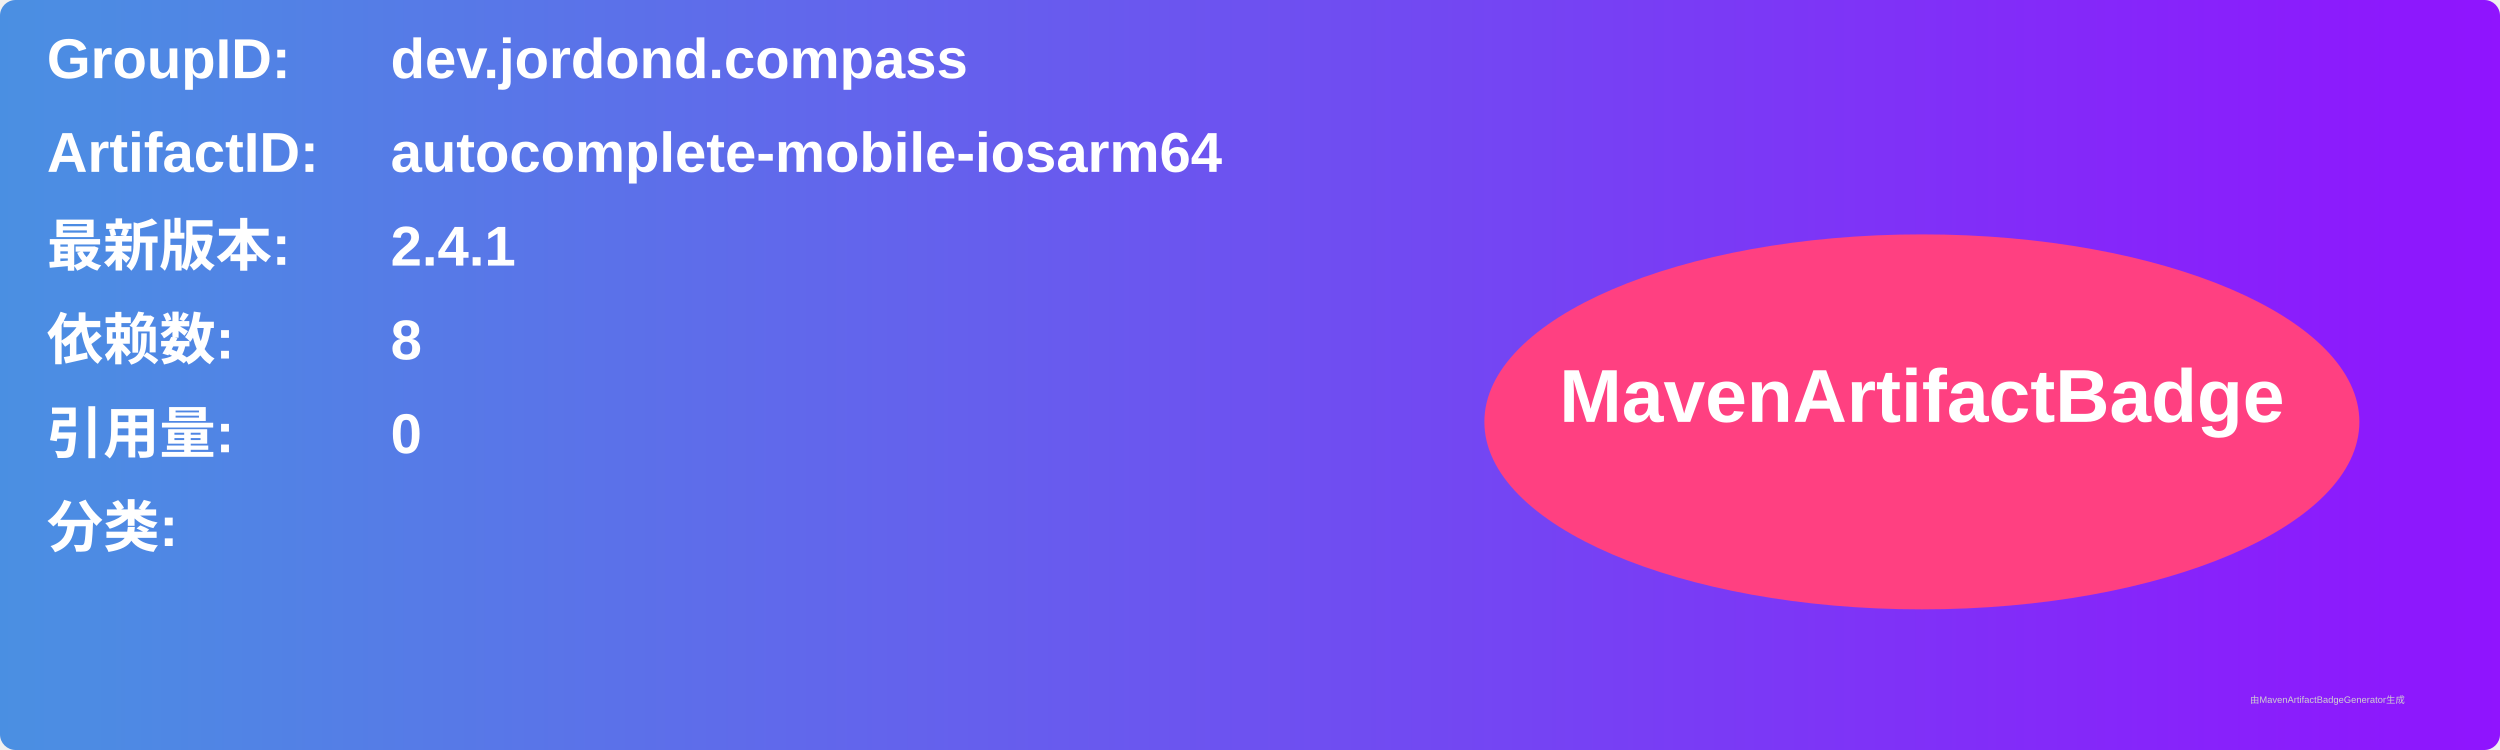
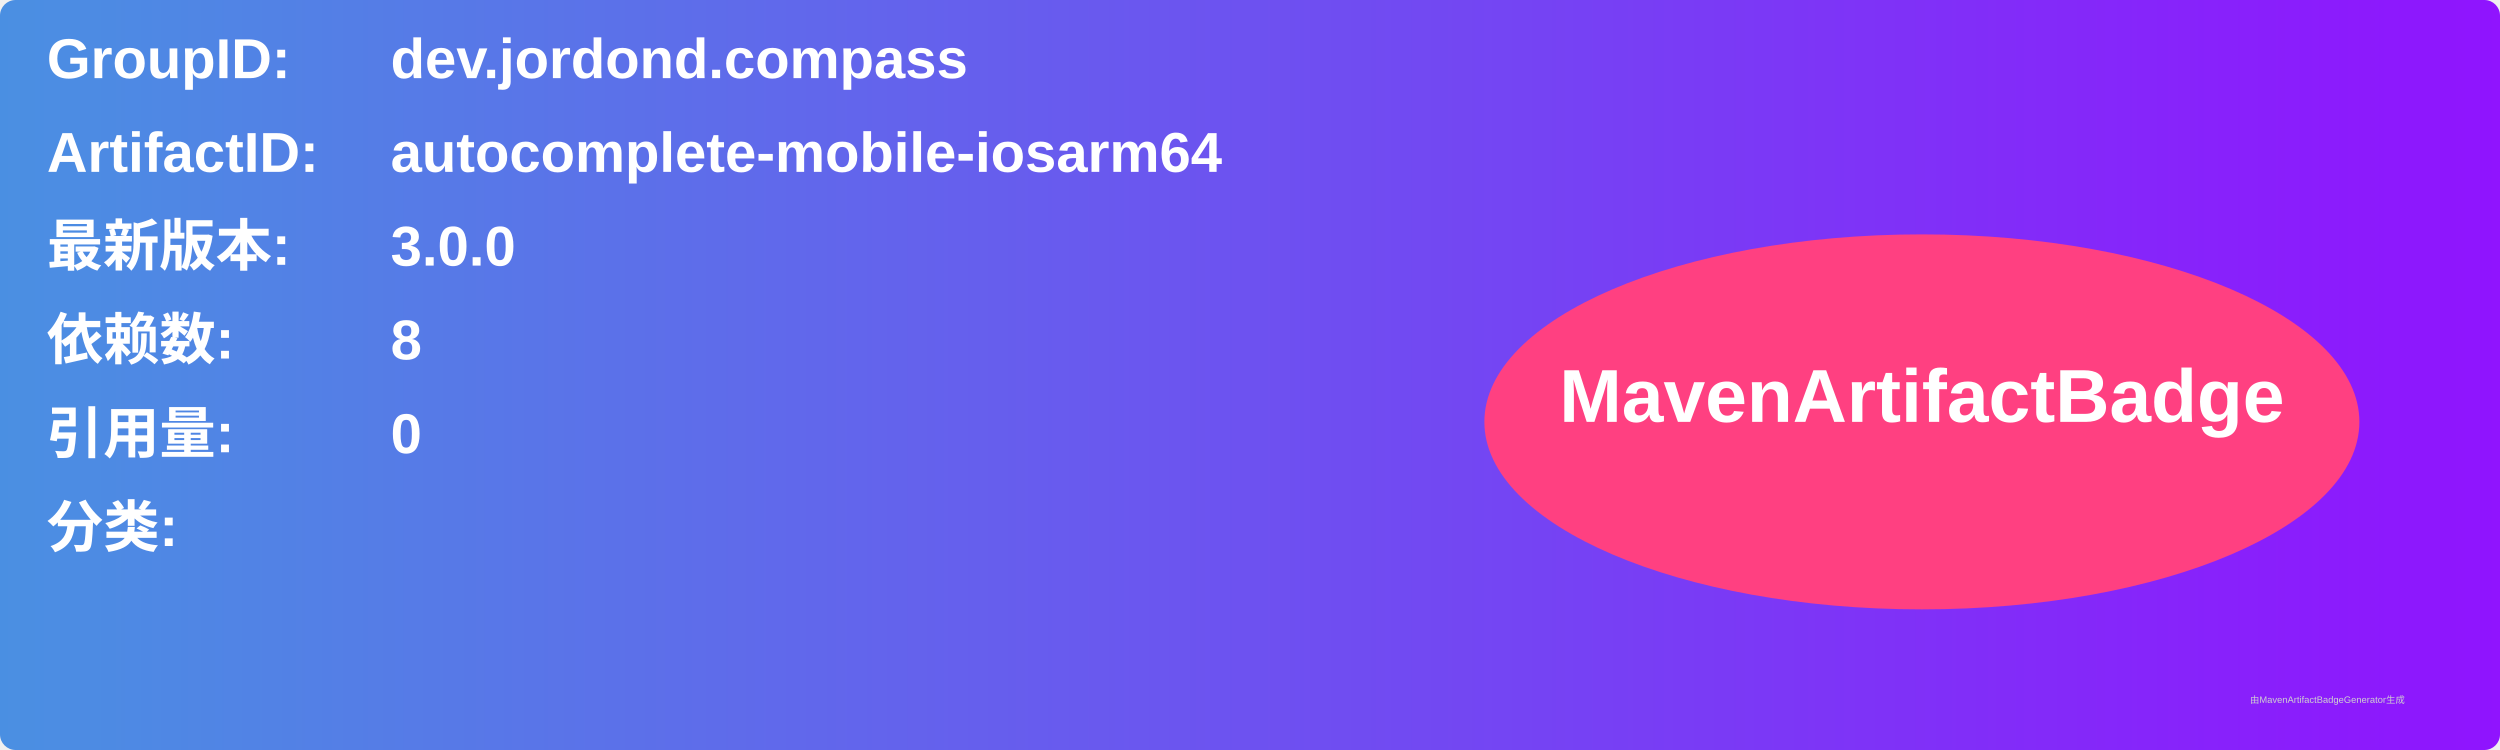
<svg xmlns="http://www.w3.org/2000/svg" width="800" height="240" viewBox="0 0 800 240">
  <linearGradient id="grad" x1="0%" y1="0%" x2="100%" y2="0%">
    <stop offset="0%" stop-color="#4a90e2" />
    <stop offset="100%" stop-color="#9013fe" />
  </linearGradient>
  <rect width="100%" height="100%" rx="5" ry="5" fill="url(#grad)" />
  <g transform="translate(15, 15)">
    <text x="0" y="10" font-family="Arial" font-size="18" fill="white" font-weight="bold" width="260">GroupID:</text>
    <text x="110" y="10" font-family="Arial" font-size="18" fill="white" font-weight="bold" width="460">dev.jordond.compass</text>
    <text x="0" y="40" font-family="Arial" font-size="18" fill="white" font-weight="bold" width="260">ArtifactID:</text>
    <text x="110" y="40" font-family="Arial" font-size="18" fill="white" font-weight="bold" width="460">autocomplete-mobile-iosarm64</text>
    <text x="0" y="70" font-family="Arial" font-size="18" fill="white" font-weight="bold">最新版本:</text>
    <text x="110" y="70" font-family="Arial" font-size="18" fill="white" font-weight="bold">
-       <tspan font-weight="bold">2.4.1</tspan>
+       <tspan font-weight="bold">3.0.0</tspan>
    </text>
    <text x="0" y="100" font-family="Arial" font-size="18" fill="white" font-weight="bold">依赖数: </text>
    <text x="110" y="100" font-family="Arial" font-size="18" fill="white">
      <tspan font-weight="bold">8</tspan>
    </text>
    <text x="0" y="130" font-family="Arial" font-size="18" fill="white" font-weight="bold">引用量: </text>
    <text x="110" y="130" font-family="Arial" font-size="18" fill="white">
      <tspan font-weight="bold">0</tspan>
    </text>
    <text x="0" y="160" font-family="Arial" font-size="18" fill="white" font-weight="bold">分类:</text>
    <text x="10" y="190" font-family="Arial" font-size="10" fill="white">
      <tspan font-weight="bold" />
    </text>
    <ellipse cx="600" cy="120" rx="140" ry="60" fill="#ff4081" />
    <text x="600" y="120" text-anchor="middle" font-family="Arial" font-size="24" fill="white" font-weight="bold">MavenArtifactBadge</text>
  </g>
  <text x="720" y="225" font-family="Arial" font-size="3" fill="#d0d0d0">由MavenArtifactBadgeGenerator生成</text>
</svg>
